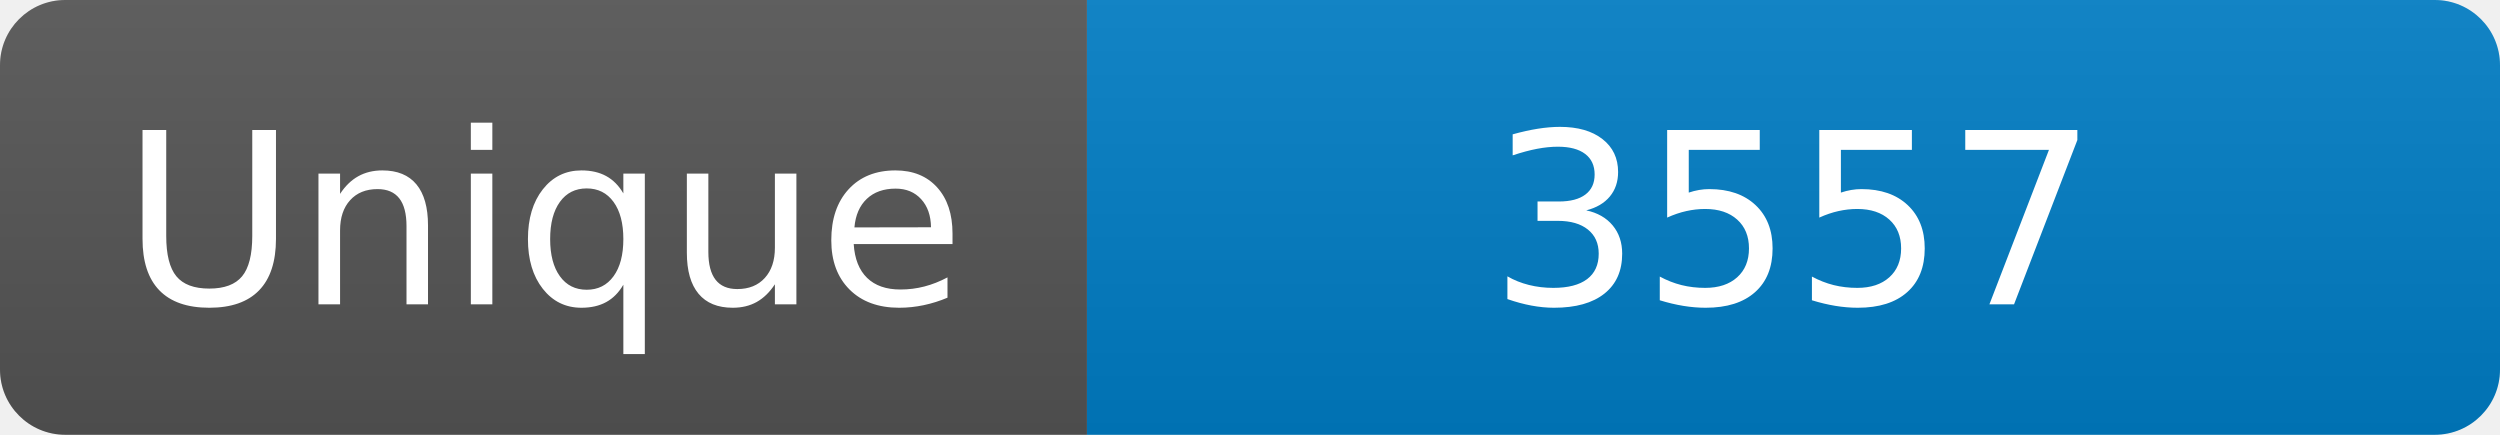
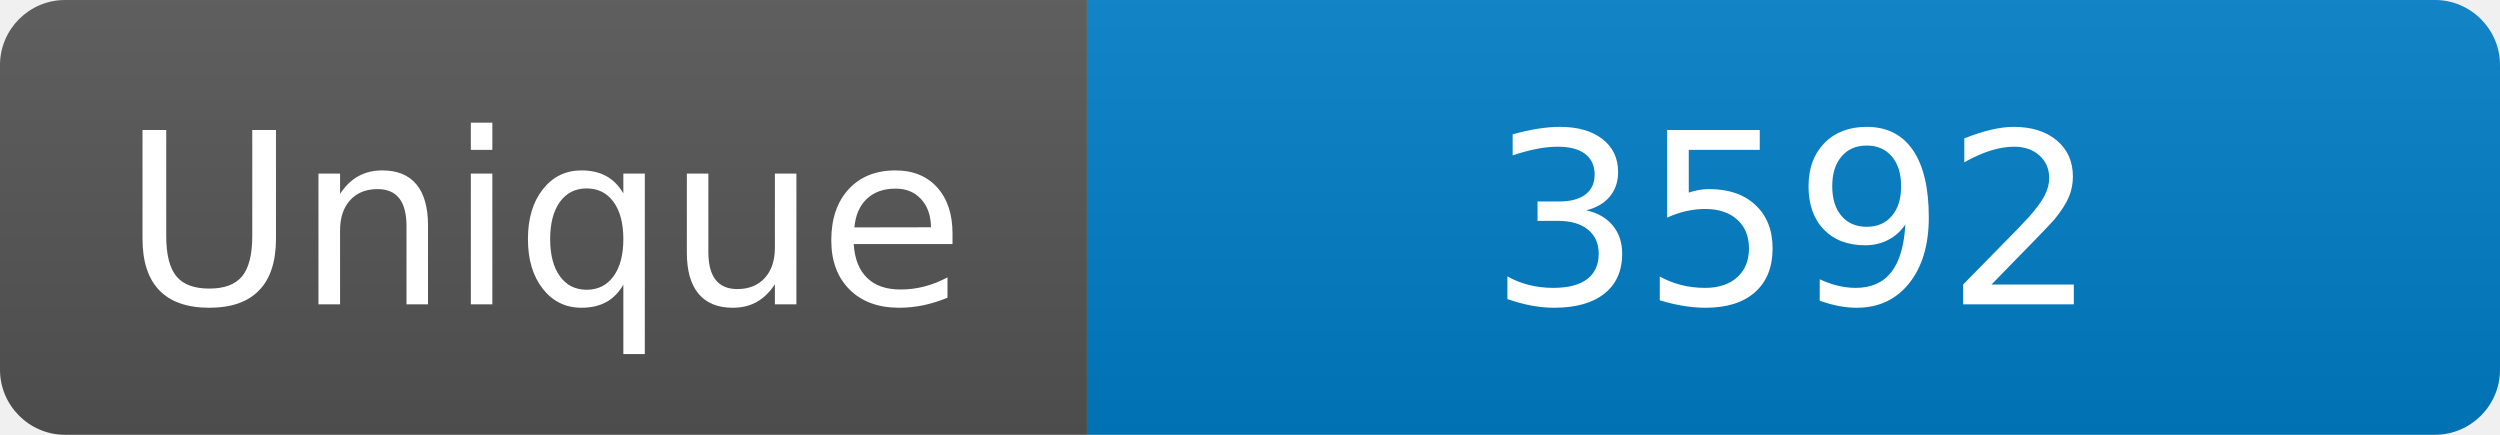
<svg xmlns="http://www.w3.org/2000/svg" width="115" height="20" role="img" aria-label="Maintained?: yes">
  <linearGradient id="s" x2="0" y2="100%">
    <stop offset="0" stop-color="#bbb" stop-opacity=".1" />
    <stop offset="1" stop-opacity=".1" />
  </linearGradient>
  <clipPath id="r">
    <rect width="115" height="20" rx="3" fill="#fff" />
  </clipPath>
  <g clip-path="url(#r)">
    <rect width="50" height="20" fill="#555" />
    <rect x="50" width="160" height="20" fill="#007ec6" />
    <rect width="115" height="20" fill="url(#s)" />
  </g>
  <g fill="#fff" text-anchor="middle" font-family="Verdana,Geneva,DejaVu Sans,sans-serif" font-size="110">
    <text x="250" y="140" transform="scale(.1)" fill="#fff">Unique</text>
-     <text x="825" y="140" transform="scale(.1)" fill="#fff">3557</text>
+     <text x="825" y="140" transform="scale(.1)" fill="#fff">3592</text>
  </g>
</svg>
